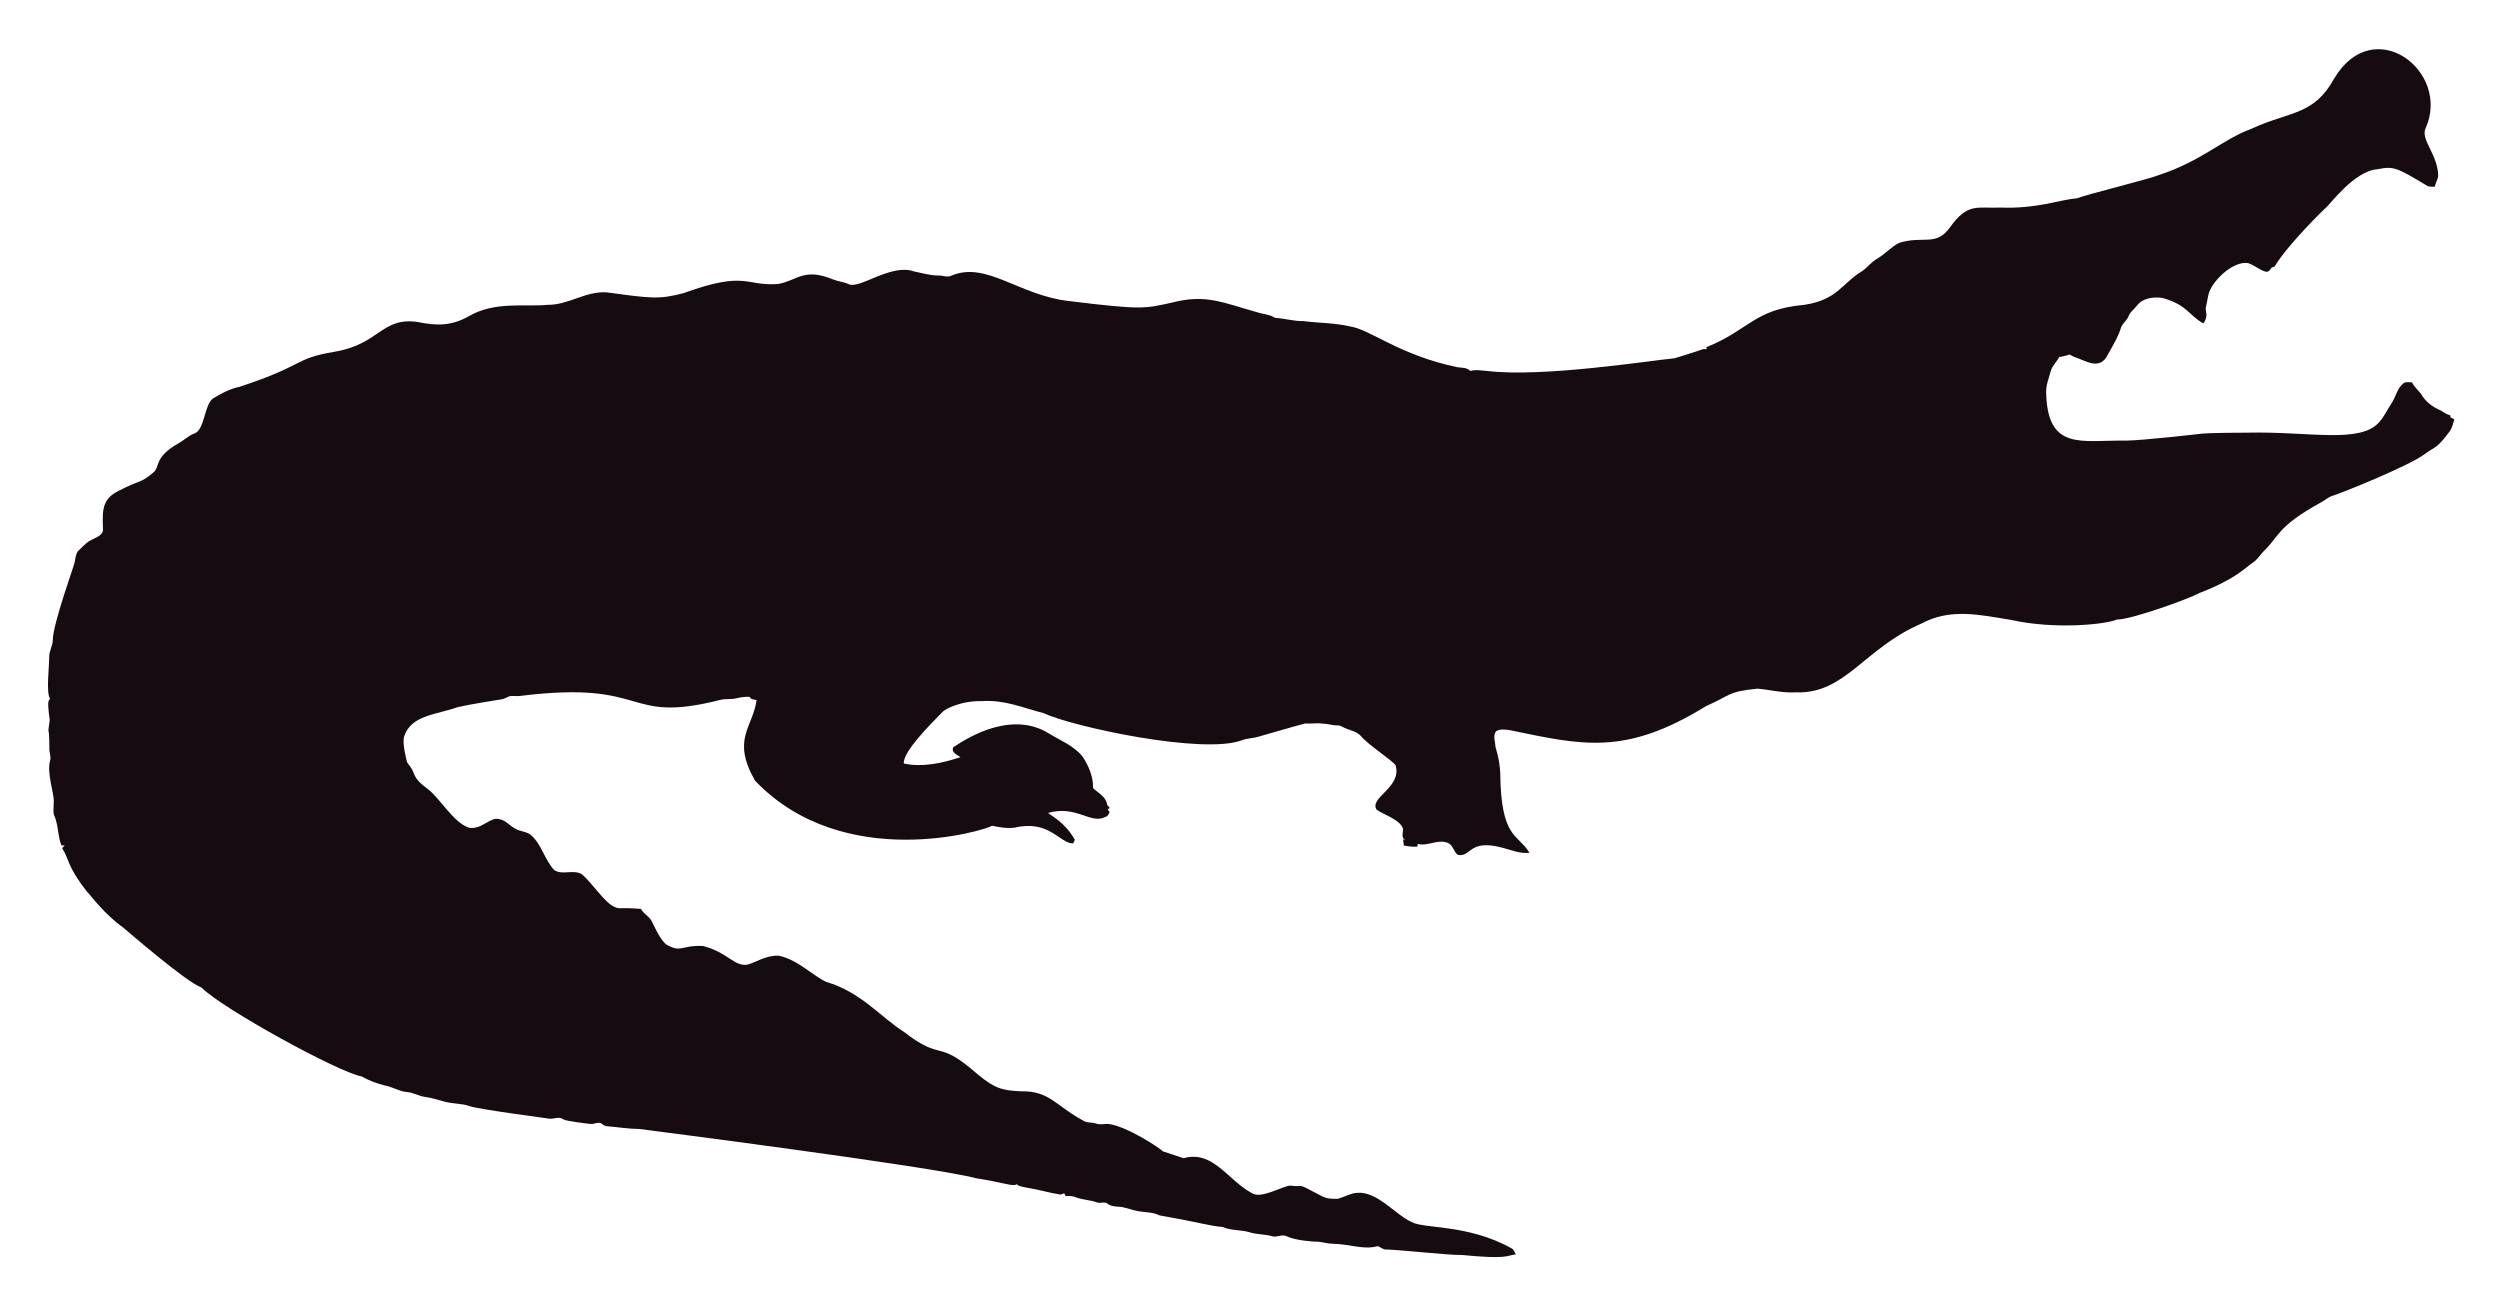
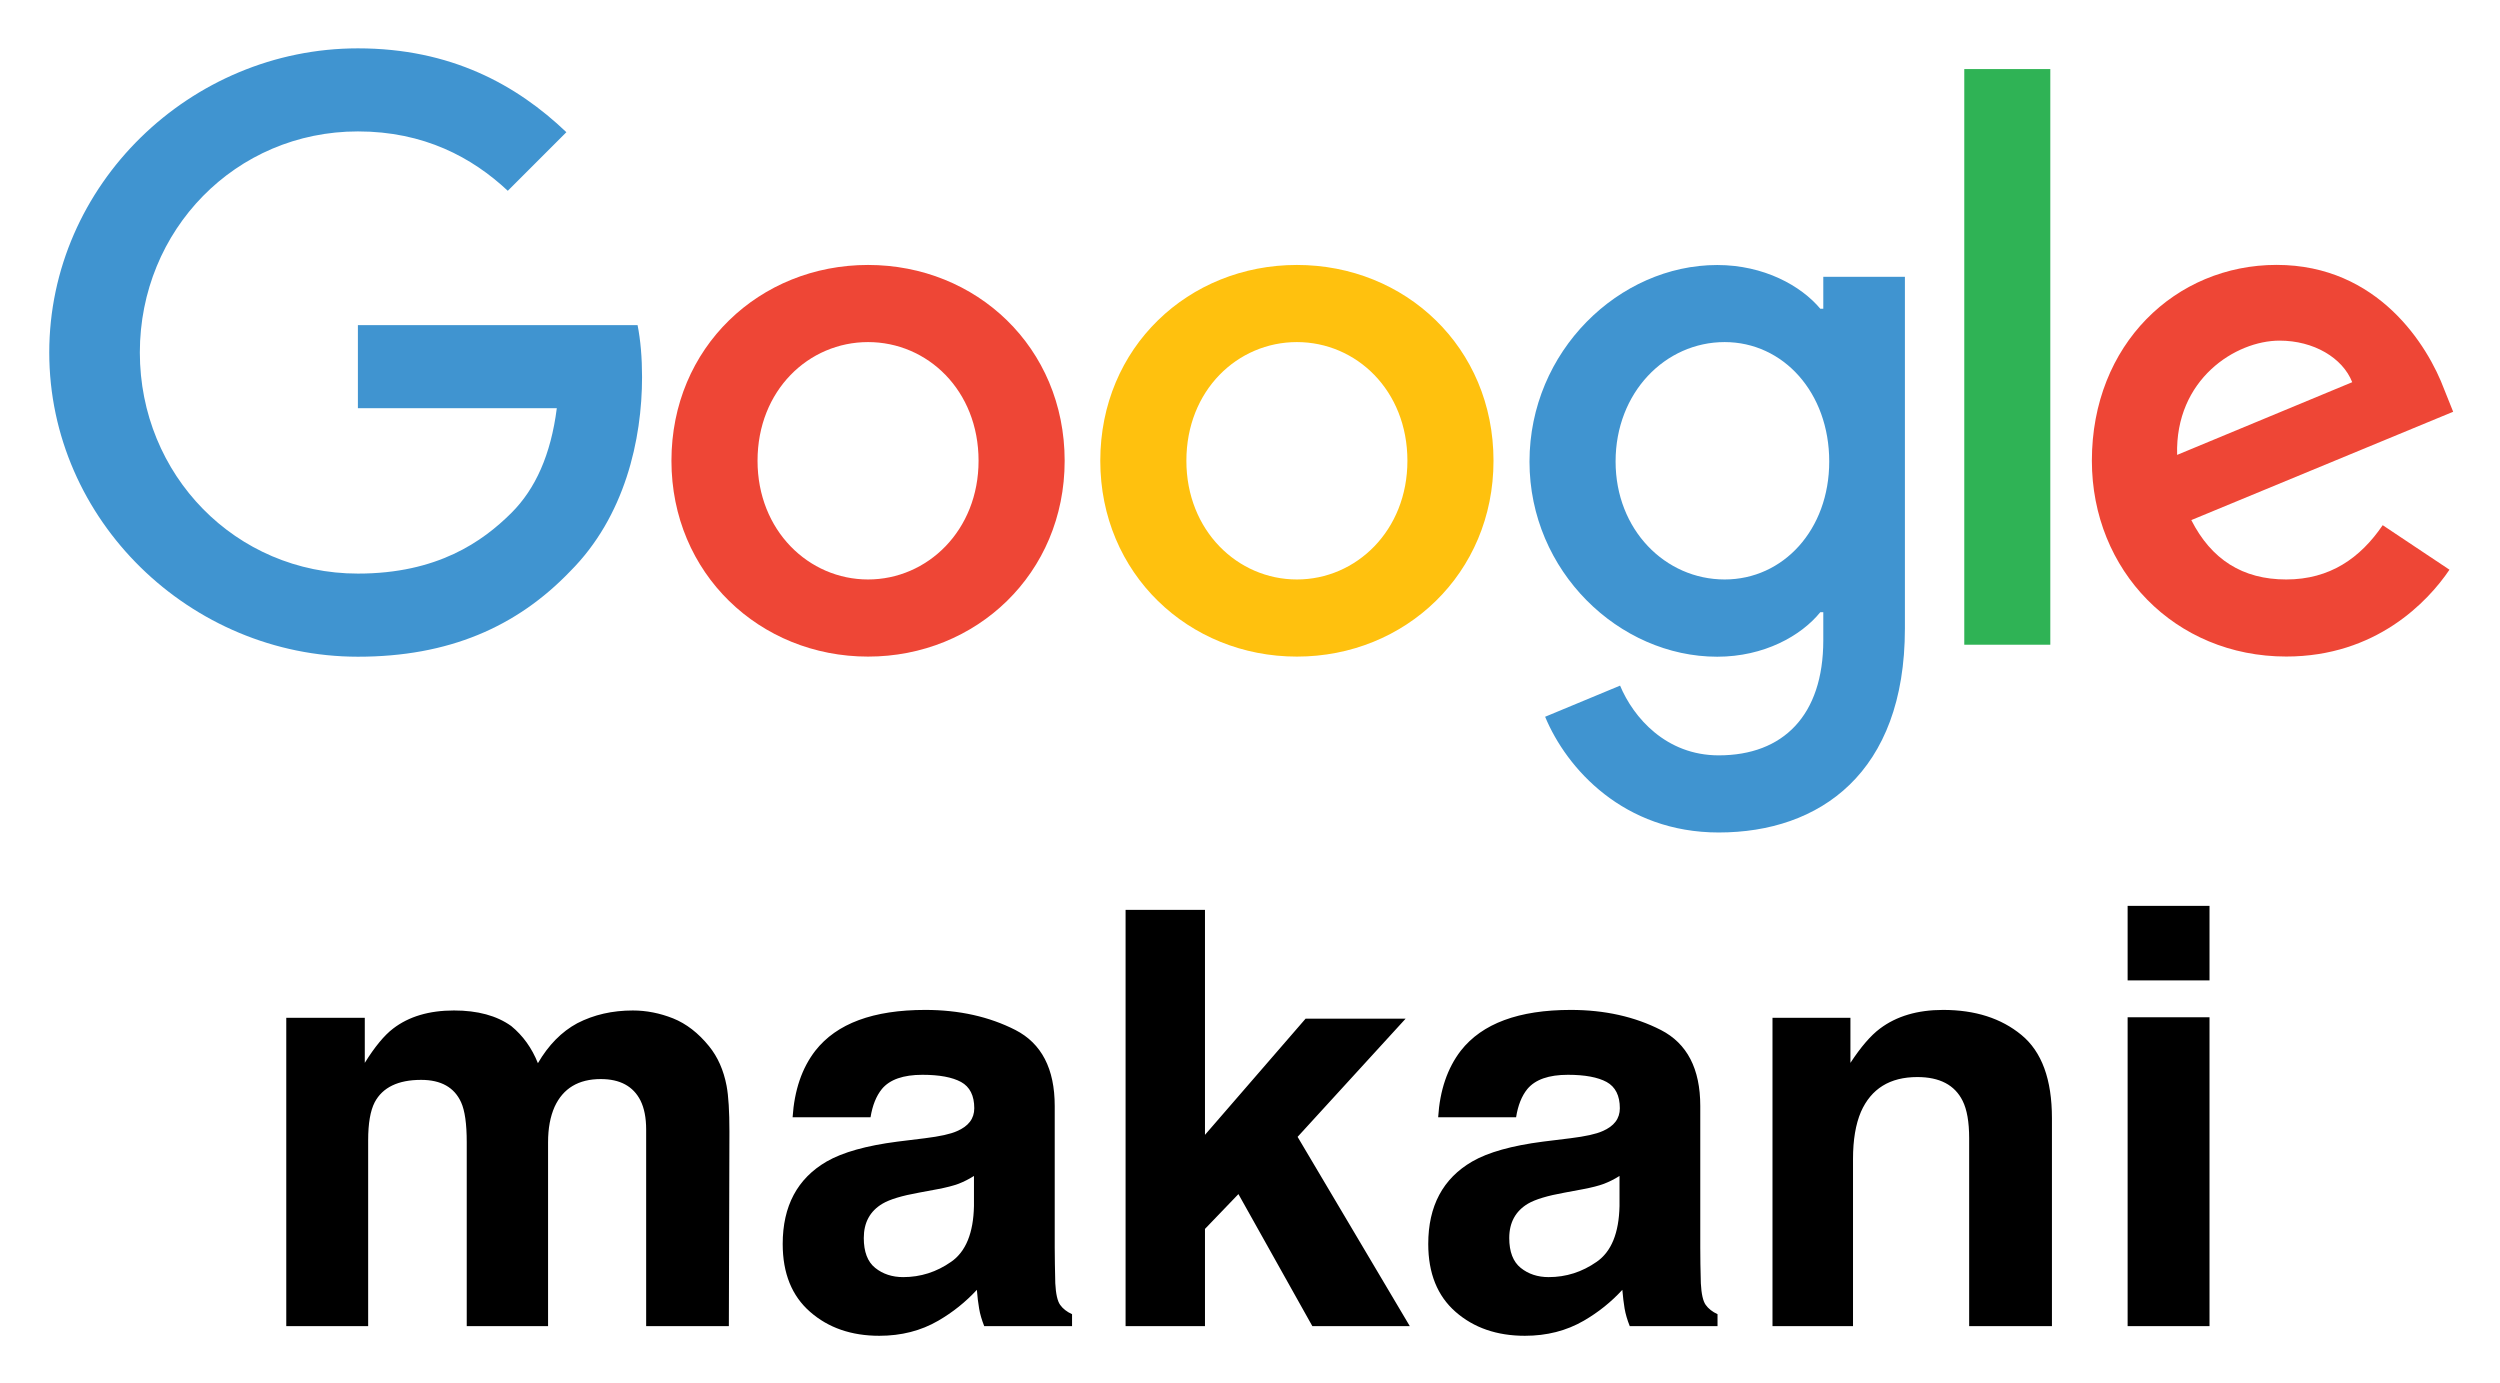
- <svg xmlns="http://www.w3.org/2000/svg" role="img" viewBox="-18.65 -23.65 2659.80 1387.30">
-   <path fill="#160B10" d="M2562.057 112.664c-5.93 12.226 13.089 27.649 13.408 51.328-.967 3.791-2.837 7.289-3.816 11.093-2.417-.267-4.923.089-7.226-.636-33.512-20.05-36.245-21.483-53.631-18.038-24.88 1.775-51.012 38.147-54.547 40.579-1 .685-40.963 39.485-54.967 62.993-1.056.331-2.086.661-3.078 1.005-1.45 2.188-3.295 5.317-6.386 4.363-6.755-1.794-12.047-7.022-18.687-9.083-14.172-2.325-33.569 14.577-40.185 28.126-2.76 5.432-2.862 11.614-4.401 17.415-2.078 5.918 3.558 9.203-2.964 18.611-15.758-8.651-16.89-19.671-43.645-27.108-9.541-1.323-21.002.025-27.146 8.345-2.9 3.956-7.454 6.64-8.994 11.487-1.705 4.223-5.788 6.857-7.569 10.978-3.219 10.775-9.274 20.417-14.705 30.186-7.484 15.043-21.458 7.113-29.639 3.893-3.549-1.501-7.378-2.404-10.482-4.745-3.613 1.31-7.378 2.124-11.131 2.799-2.9 5.19-7.62 9.362-9.184 15.252-1.972 7.442-5.139 14.807-4.771 22.656 1.426 62.435 37.744 50.23 84.657 50.985 18.427-.238 76.659-6.917 77.661-7.06 10.315-1.512 51.103-1.387 52.104-1.425 64.718-1.507 119.253 12.017 139.725-10.991 5.622-6.144 8.955-13.878 13.598-20.735 4.617-7.073 5.915-16.893 13.662-21.562 2.519-.687 5.19-.305 7.81-.242 2.481 5.406 7.582 8.854 10.609 13.891 4.503 7.467 12.047 12.632 19.921 16.041 3.269 1.794 6.144 4.389 9.999 4.936.166.852.369 1.705.598 2.57 1.259.611 2.519 1.208 3.854 1.819-1.196 4.325-2.073 8.854-4.681 12.606-14.981 20.134-15.737 16.079-26.561 24.297-16.513 12.73-90.704 42.38-97.937 44.421-4.63 1.259-8.078 4.719-12.199 6.907-47.689 26.034-44.914 36.755-61.276 51.99-3.969 4.096-6.856 9.273-11.754 12.403-6.886 4.248-16.845 16.908-56.76 32.26-10.994 6.222-73.381 28.559-87.544 28.177-12.182 5.289-66.295 10.873-113.113.394-34.047-5.52-64.247-12.539-95.05 3.905-61.045 26.219-81.054 75.205-133.67 73.195-13.739.903-27.159-2.684-40.745-3.943-32.756 3.396-26.951 6.432-54.687 18.547-86.536 53.421-132.198 41.426-208.888 25.607-4.859-.636-10.304-1.616-14.68 1.259-3.511 4.999-.687 11.232-.509 16.804 2.76 8.879 4.605 18.076 5.037 27.388.678 70.703 18.876 64.615 31.064 85.038-10.38 1.31-20.137-3.346-30.008-5.724-35.054-8.942-31.959 10.974-46.367 7.887-4.376-3.651-5.076-10.864-10.94-12.886-10.482-3.893-20.875 4.033-31.37 1.285-.165.725-.483 2.163-.649 2.875-4.834.432-9.592-.331-14.311-1.196-.153-2.201-.407-4.401-.751-6.551.7.127 2.112.382 2.824.509-5.368-1.387-2.926-7.48-2.862-11.411-2.581-10.171-21.93-15.743-28.266-20.735-7.896-13.101 27.192-23.356 20.29-47.143-4.808-6.385-29.888-22.164-37.17-31.395-4.783-5.063-12.047-5.813-18.013-8.815-1.972-.827-3.791-2.315-6.017-2.239-5.597.191-10.965-1.781-16.537-1.908-6.208-.878-12.441.318-18.661-.076-6.376 1.51-49.471 13.993-49.471 13.993-5.775 1.781-11.97 1.603-17.631 3.791-41.153 15.671-180.401-14.399-211.051-28.838-22.477-5.819-41.27-14.396-65.945-12.772-23.033-.496-39.521 9.215-41.101 11.08-14.156 14.382-42.805 43.009-41.597 55.297 9.881 2.049 27.067 4.244 60.297-6.755-3.6-2.633-10.164-4.859-7.683-10.52 30.91-20.96 69.478-34.528 101.385-14.896 12.454 7.683 26.879 13.128 36.241 24.907 6.449 9.897 11.461 21.384 11.08 33.43 5.483 5.19 14.184 9.464 14.96 17.771.954 1.132 1.883 2.239 2.9 3.371-.56.344-1.679 1.03-2.251 1.361.674 1.081 1.336 2.15 2.022 3.244-1.157 2.112-2.252 4.643-4.923 5.037-15.167 7.923-30.412-12.885-60.589-4.414 4.515 3.914 17.957 10.035 28.495 28.596-.623 1.285-1.221 2.582-1.781 3.893-14.581-.066-25.26-25.439-62.103-16.83-8.065 1.081-16.27-.28-24.119-2.048-5.689 4.616-157.704 51.097-252.241-47.919-25.462-44.516-2.105-56.742 1.616-85.776-2.646-.598-6.259-.445-7.429-3.447-4.834-.216-9.63.547-14.311 1.666-5.343 1.336-10.927.254-16.283 1.527-104.921 26.598-73.475-21.586-213.976-4.058-3.638.483-7.327-.471-10.927.267-2.722 1.043-5.203 2.786-8.129 3.244-1.005.139-35.568 5.632-46.749 8.332-23.248 8.245-49.669 8.494-57.027 31.013-2.544 7.127 2.495 25.23 2.659 26.23.509 2.748 2.964 4.529 4.274 6.907 5.125 7.002 1.576 10.814 17.186 22.287 13.483 9.569 27.903 36.42 44.764 41.877 13.652 2.389 22.508-11.842 32.107-9.146 7.022 1.107 11.334 7.276 17.415 10.317 5.356 3.193 12.365 2.633 17.033 7.162 11.029 10.189 14.018 26.078 24.284 36.878 8.765 5.47 19.972-.979 28.965 4.071 11.309 9.233 25.045 31.634 35.809 35.287 4.836 2.294 4.589-.02 27.477 1.832 2.226 4.796 7.327 7.085 10.253 11.347 2.611 3.387 8.633 20.294 16.715 26.574 16.075 9.185 15.426.491 38.875 1.488 26.056 6.667 32.977 21.713 46.774 19.997 8.688-1.942 19.833-10.206 33.646-9.68 20.419 4.043 37.013 21.857 50.896 27.986 36.199 10.4 58.502 37.92 82.062 52.817 43.011 33.213 34.403 6.396 79.034 45.566 18.208 15.125 26.246 17.04 45.986 17.936 30.318-.751 37.93 16.193 65.525 30.81 4.134 3.155 9.541 1.844 14.196 3.498 4.147 1.463 8.51.394 12.772.369 18.974 1.87 55.059 25.539 58.465 29.232 7.353 2.353 14.667 4.91 22.02 7.276 31.527-8.837 46.862 23.524 72.916 37.323 9.817 6.052 31.604-7.299 40.338-8.179 17.829 2.357 3.781-4.531 33.392 11.016 5.241 3.066 11.589 3.218 17.504 3.028 6.869-1.921 13.204-5.852 20.48-6.348 21.245-1.942 41.314 23.767 57.816 30.975 12.756 7.578 60.29 2.089 106.638 28.189 2.366 1.298 3.155 4.007 4.3 6.284-10.435 1.423-8.676 5.392-56.964.7-16.115.199-61.486-5.252-82.52-5.953-2.824-.572-4.91-3.04-7.772-3.397-15.269 4.072-27.792-2.198-48.492-2.671-5.546-.102-10.825-2.201-16.359-2.162-2.762-.015-21.848-1.008-32.323-6.004-4.758-1.972-9.668 1.654-14.476.293-7.747-2.315-16.003-1.781-23.737-4.121-9.541-3.104-20.277-1.692-29.41-5.865-12.12-.691-23.98-4.714-66.899-12.25-6.984-3.625-14.985-3.091-22.516-4.49-7.416-1.145-14.324-4.643-21.892-4.821-3.727-.204-7.632-.649-10.698-2.939-3.206-2.951-7.645-.127-11.334-1.539-7.531-2.798-15.774-2.646-23.203-5.712-3.282-1.298-6.844-1.17-10.278-1.081-.394-.763-1.183-2.264-1.577-3.015-1.285.636-2.608 1.119-3.982 1.45-12.263-1.87-24.131-5.674-36.394-7.467-3.46-.903-7.404-1.005-10.113-3.6-3.831 2.97-12.398-1.54-43.747-6.411-46.335-12.483-357.594-52.295-357.594-52.295-11.716-.14-23.317-2.023-34.982-3.015-2.442-.127-4.211-1.844-6.068-3.18-3.753-1.387-7.467 1.336-11.271.789-2.02-.195-26.027-2.946-28.838-4.923-4.592-3.587-10.278.216-15.367-.738-2.203-.387-74.203-9.818-84.135-13.242-8.243-2.989-17.224-2.379-25.658-4.529-7.162-1.895-14.209-4.274-21.574-5.254-6.92-.878-13.001-4.923-20.035-5.266-8.319-.878-15.443-5.826-23.648-7.073-8.256-2.252-16.448-5.037-23.775-9.49-23.552-3.584-149.518-72.739-170.649-94.63-16.013-5.37-81.914-62.745-82.914-63.439-21.039-15.096-34.147-33.758-38.964-38.595-21.778-27.726-18.854-34.892-26.396-46.215.916-1.018 1.832-2.01 2.748-3.015-1.145.038-2.29.076-3.435.14-3.651-8.676-3.18-18.28-6.042-27.172-2.062-7.913-2.975-1.701-2.175-19.526.634-7.664-7.675-30.697-3.931-43.518 1.348-4.16-.814-8.281-.751-12.454.068-28.882-2.418-11.02.394-30.657-3.041-22.85-1.09-20.042.305-22.719-4.294-7.378-.844-32.606-.89-44.586-.025-6.246 3.714-11.741 3.867-17.962 0-16.859 22.775-79.378 23.076-82.113 1.056-4.198 1.043-9.032 3.778-12.568 4.338-3.74 7.874-8.485 13.052-11.169 4.745-2.913 11.411-4.172 13.471-10.088.043-16.362-3.503-32.575 15.532-42.157 25.219-13.344 23.115-7.424 38.34-20.379 6.931-5.754.059-15.764 26.434-30.772 5.915-3.129 10.622-8.281 17.046-10.507 11.015-3.661 10.497-31.892 20.099-37.437 8.612-5.33 17.796-10.113 27.795-12.148 71.433-23.584 56.818-29.805 100.939-37.31 48.019-7.907 49.805-36.895 88.244-31.777 19.858 4.163 35.994 4.605 54.61-5.953 27.665-16.35 60.97-9.859 83.919-12.212 22.172.42 41.279-15.29 63.693-13.191 46.138 6.272 54.878 7.691 80.993.738 67.442-24.31 65.094-7.128 100.634-9.706 20.946-3.875 27.233-17.596 58.388-4.91 5.368 2.188 11.283 2.595 16.575 5.025 11.553 5.818 45.215-22.204 69.43-13.535 8.676 1.717 17.262 4.401 26.205 4.401 4.49-.216 9.083 2.252 13.446.293 37.015-16.156 72.304 20.872 125.096 26.815 80.305 9.923 81.3 7.845 110.289 1.603 36.266-9.336 54.189.413 92.111 10.902 5.775 1.717 12.11 1.984 17.237 5.47 10.075.458 19.844 3.638 29.983 3.396 16.588 2.163 33.506 1.819 49.853 5.686 21.982 3.418 52.115 30.498 114.347 43.441 4.681.572 9.999.28 13.586 3.956 5.864-1.844 12.047-.267 18.038-.025 59.148 7.176 174.934-11.359 199.106-13.471 9.82-3.218 19.819-5.966 29.576-9.452 1.488-.674 3.155-.356 4.758-.229-.115-.522-.356-1.577-.483-2.099 45.944-18.548 50.589-40.213 103.827-45.057 35.891-5.17 40.645-23.282 61.836-35.809 5.712-3.969 9.897-9.808 16.028-13.281 8.408-4.872 14.82-12.555 23.559-16.931 25.605-7.944 38.867 4.305 53.847-16.257 19.089-26.933 29.276-20.168 53.605-21.256 38.819 1.522 63.061-8.345 81.948-9.935 11.484-4.495 77.877-20.69 87.061-24.742 45.297-14.857 67.746-37.884 97.505-48.848 42.187-19.404 67.008-14.225 88.74-53.694 41.891-70.568 124.443-7.946 97.366 52.7z" />
+ <svg xmlns="http://www.w3.org/2000/svg" role="img" viewBox="-6.44 62.56 412.62 228.12">
+   <style>svg {enable-background:new 0 0 400 245}</style>
+   <style>.st0{fill:#4094d0}.st1{fill:#ee4636}</style>
+   <path d="M1.69 120.74c0-27.67 23.26-50.2 50.94-50.2 15.31 0 26.2 6 34.41 13.84l-9.67 9.67c-5.88-5.51-13.84-9.8-24.73-9.8-20.2 0-36 16.28-36 36.49 0 20.2 15.79 36.49 36 36.49 13.1 0 20.57-5.27 25.35-10.04 3.92-3.92 6.49-9.55 7.47-17.26H52.63v-13.71h46.16c.49 2.45.74 5.39.74 8.57 0 10.29-2.82 23.02-11.88 32.08-8.82 9.18-20.08 14.08-35.02 14.08-27.67-.01-50.94-22.54-50.94-50.21z" class="st0" />
+   <path d="M136.83 106.29c-17.88 0-32.45 13.59-32.45 32.32 0 18.61 14.57 32.32 32.45 32.32 17.88 0 32.45-13.71 32.45-32.32-.01-18.73-14.58-32.32-32.45-32.32zm0 51.91c-9.8 0-18.24-8.08-18.24-19.59 0-11.63 8.45-19.59 18.24-19.59 9.8 0 18.24 7.96 18.24 19.59 0 11.51-8.45 19.59-18.24 19.59z" class="st1" />
+   <path fill="#ffc10e" d="M207.61 106.29c-17.88 0-32.45 13.59-32.45 32.32 0 18.61 14.57 32.32 32.45 32.32 17.88 0 32.45-13.71 32.45-32.32 0-18.73-14.57-32.32-32.45-32.32zm0 51.91c-9.8 0-18.24-8.08-18.24-19.59 0-11.63 8.45-19.59 18.24-19.59s18.24 7.96 18.24 19.59c0 11.51-8.44 19.59-18.24 19.59z" />
+   <path d="M294.49 108.25v5.27H294c-3.18-3.8-9.31-7.22-17.02-7.22-16.16 0-30.98 14.2-30.98 32.45 0 18.12 14.82 32.2 30.98 32.2 7.71 0 13.84-3.43 17.02-7.35h.49v4.65c0 12.37-6.61 18.98-17.26 18.98-8.69 0-14.08-6.24-16.28-11.51l-12.37 5.14c3.55 8.57 12.98 19.1 28.65 19.1 16.65 0 30.73-9.8 30.73-33.67v-58.04h-13.47zm-16.28 49.95c-9.8 0-18-8.2-18-19.47 0-11.39 8.2-19.71 18-19.71 9.67 0 17.26 8.33 17.26 19.71 0 11.27-7.59 19.47-17.26 19.47z" class="st0" />
+   <path fill="#2fb355" d="M317.76 73.96h14.2v95.01h-14.2z" />
+   <path d="M370.9 158.2c-7.22 0-12.37-3.31-15.67-9.8l43.22-17.88-1.47-3.67c-2.69-7.22-10.9-20.57-27.67-20.57-16.65 0-30.49 13.1-30.49 32.32 0 18.12 13.71 32.32 32.08 32.32 14.81 0 23.39-9.06 26.94-14.33l-11.02-7.35c-3.68 5.41-8.7 8.96-15.92 8.96zm-1.11-39.42c5.63 0 10.41 2.82 12 6.86l-28.9 12c-.36-12.5 9.68-18.86 16.9-18.86z" class="st1" />
+   <path fill="none" d="M1 70.46h397.92v130.09H1z" />
+   <path d="M104.65 230.641c-2.182-.865-4.403-1.304-6.638-1.304-3.379 0-6.425.692-9.166 2.102-2.594 1.397-4.763 3.605-6.505 6.598-.998-2.501-2.461-4.536-4.403-6.133-2.395-1.716-5.547-2.568-9.445-2.568-4.111 0-7.463.998-10.057 2.993-1.463 1.117-3.02 3.007-4.669 5.654v-7.436H40.808v50.885h13.516v-30.677c0-2.78.359-4.869 1.078-6.266 1.304-2.461 3.871-3.698 7.663-3.698 3.286 0 5.481 1.237 6.598 3.698.625 1.37.931 3.565.931 6.598v30.345h13.423v-30.345c0-2.288.359-4.23 1.078-5.853 1.41-3.06 3.951-4.576 7.623-4.576 3.179 0 5.361 1.184 6.558 3.552.612 1.237.931 2.834.931 4.763v32.46h13.649l.093-32.127c0-3.312-.146-5.814-.466-7.53-.492-2.594-1.463-4.776-2.9-6.545-1.769-2.182-3.752-3.712-5.933-4.59zm49.661 26.008v4.962c-.093 4.457-1.344 7.53-3.765 9.206-2.408 1.69-5.055 2.528-7.915 2.528-1.809 0-3.352-.506-4.616-1.517-1.264-1.011-1.889-2.661-1.889-4.935 0-2.554 1.024-4.443 3.086-5.667 1.211-.718 3.219-1.317 6.026-1.823l2.993-.559c1.503-.279 2.674-.585 3.539-.905.851-.333 1.703-.758 2.541-1.29zm-8.088-6.226l-4.536.559c-5.148.665-9.033 1.756-11.694 3.286-4.829 2.807-7.25 7.343-7.25 13.609 0 4.829 1.503 8.567 4.523 11.201 3.007 2.634 6.811 3.951 11.427 3.951 3.618 0 6.864-.825 9.725-2.488 2.408-1.397 4.523-3.1 6.372-5.095.093 1.157.213 2.182.372 3.086.146.905.439 1.876.838 2.9h14.5v-1.969c-.878-.399-1.53-.918-1.969-1.543-.439-.612-.705-1.796-.798-3.552-.053-2.301-.093-4.27-.093-5.893V245.102c0-6.146-2.168-10.323-6.492-12.545-4.337-2.208-9.299-3.312-14.873-3.312-8.581 0-14.62 2.235-18.146 6.731-2.222 2.873-3.459 6.532-3.752 10.988h12.864c.319-1.969.945-3.525 1.876-4.669 1.304-1.57 3.539-2.341 6.691-2.341 2.807 0 4.922.399 6.372 1.184 1.45.798 2.182 2.248 2.182 4.337 0 1.716-.958 2.967-2.86 3.778-1.051.479-2.82.865-5.281 1.171zm.705-21.325zm32.407-16.363v68.698h13.104v-16.044l5.521-5.747 12.199 21.791h16.084l-18.518-31.236 17.826-19.503H209.041l-16.602 19.17v-37.129zm81.522 43.914v4.962c-.093 4.457-1.344 7.53-3.765 9.206-2.421 1.69-5.055 2.528-7.929 2.528-1.809 0-3.339-.506-4.603-1.517-1.264-1.011-1.902-2.661-1.902-4.935 0-2.554 1.038-4.443 3.086-5.667 1.224-.718 3.233-1.317 6.04-1.823l2.993-.559c1.49-.279 2.674-.585 3.525-.905.865-.333 1.716-.758 2.554-1.29zm-8.088-6.226l-4.536.559c-5.148.665-9.046 1.756-11.694 3.286-4.829 2.807-7.25 7.343-7.25 13.609 0 4.829 1.503 8.567 4.51 11.201 3.007 2.634 6.825 3.951 11.441 3.951 3.618 0 6.851-.825 9.725-2.488 2.408-1.397 4.523-3.1 6.359-5.095.093 1.157.226 2.182.372 3.086.16.905.439 1.876.851 2.9h14.487v-1.969c-.865-.399-1.517-.918-1.956-1.543-.439-.612-.705-1.796-.798-3.552-.067-2.301-.093-4.27-.093-5.893V245.102c0-6.146-2.168-10.323-6.505-12.545-4.324-2.208-9.286-3.312-14.873-3.312-8.567 0-14.62 2.235-18.146 6.731-2.208 2.873-3.459 6.532-3.738 10.988h12.864c.306-1.969.931-3.525 1.862-4.669 1.317-1.57 3.539-2.341 6.692-2.341 2.807 0 4.935.399 6.386 1.184 1.45.798 2.182 2.248 2.182 4.337 0 1.716-.958 2.967-2.86 3.778-1.064.479-2.82.865-5.281 1.171zm.705-21.325zm73.726 4.284c-3.352-2.767-7.663-4.137-12.931-4.137-4.217 0-7.689 1.024-10.43 3.086-1.53 1.144-3.153 3.033-4.869 5.654v-7.436h-12.864v50.885h13.29V253.842c0-3.153.439-5.734 1.304-7.769 1.69-3.831 4.789-5.747 9.312-5.747 3.685 0 6.173 1.304 7.476 3.924.718 1.437 1.078 3.499 1.078 6.173v31.01h13.662v-34.322c0-6.399-1.676-10.975-5.029-13.729zm-17.84-4.284zm48.876-4.723v-12.305h-13.516v12.305zm-13.516 6.08v50.978h13.516v-50.978z" />
</svg>
